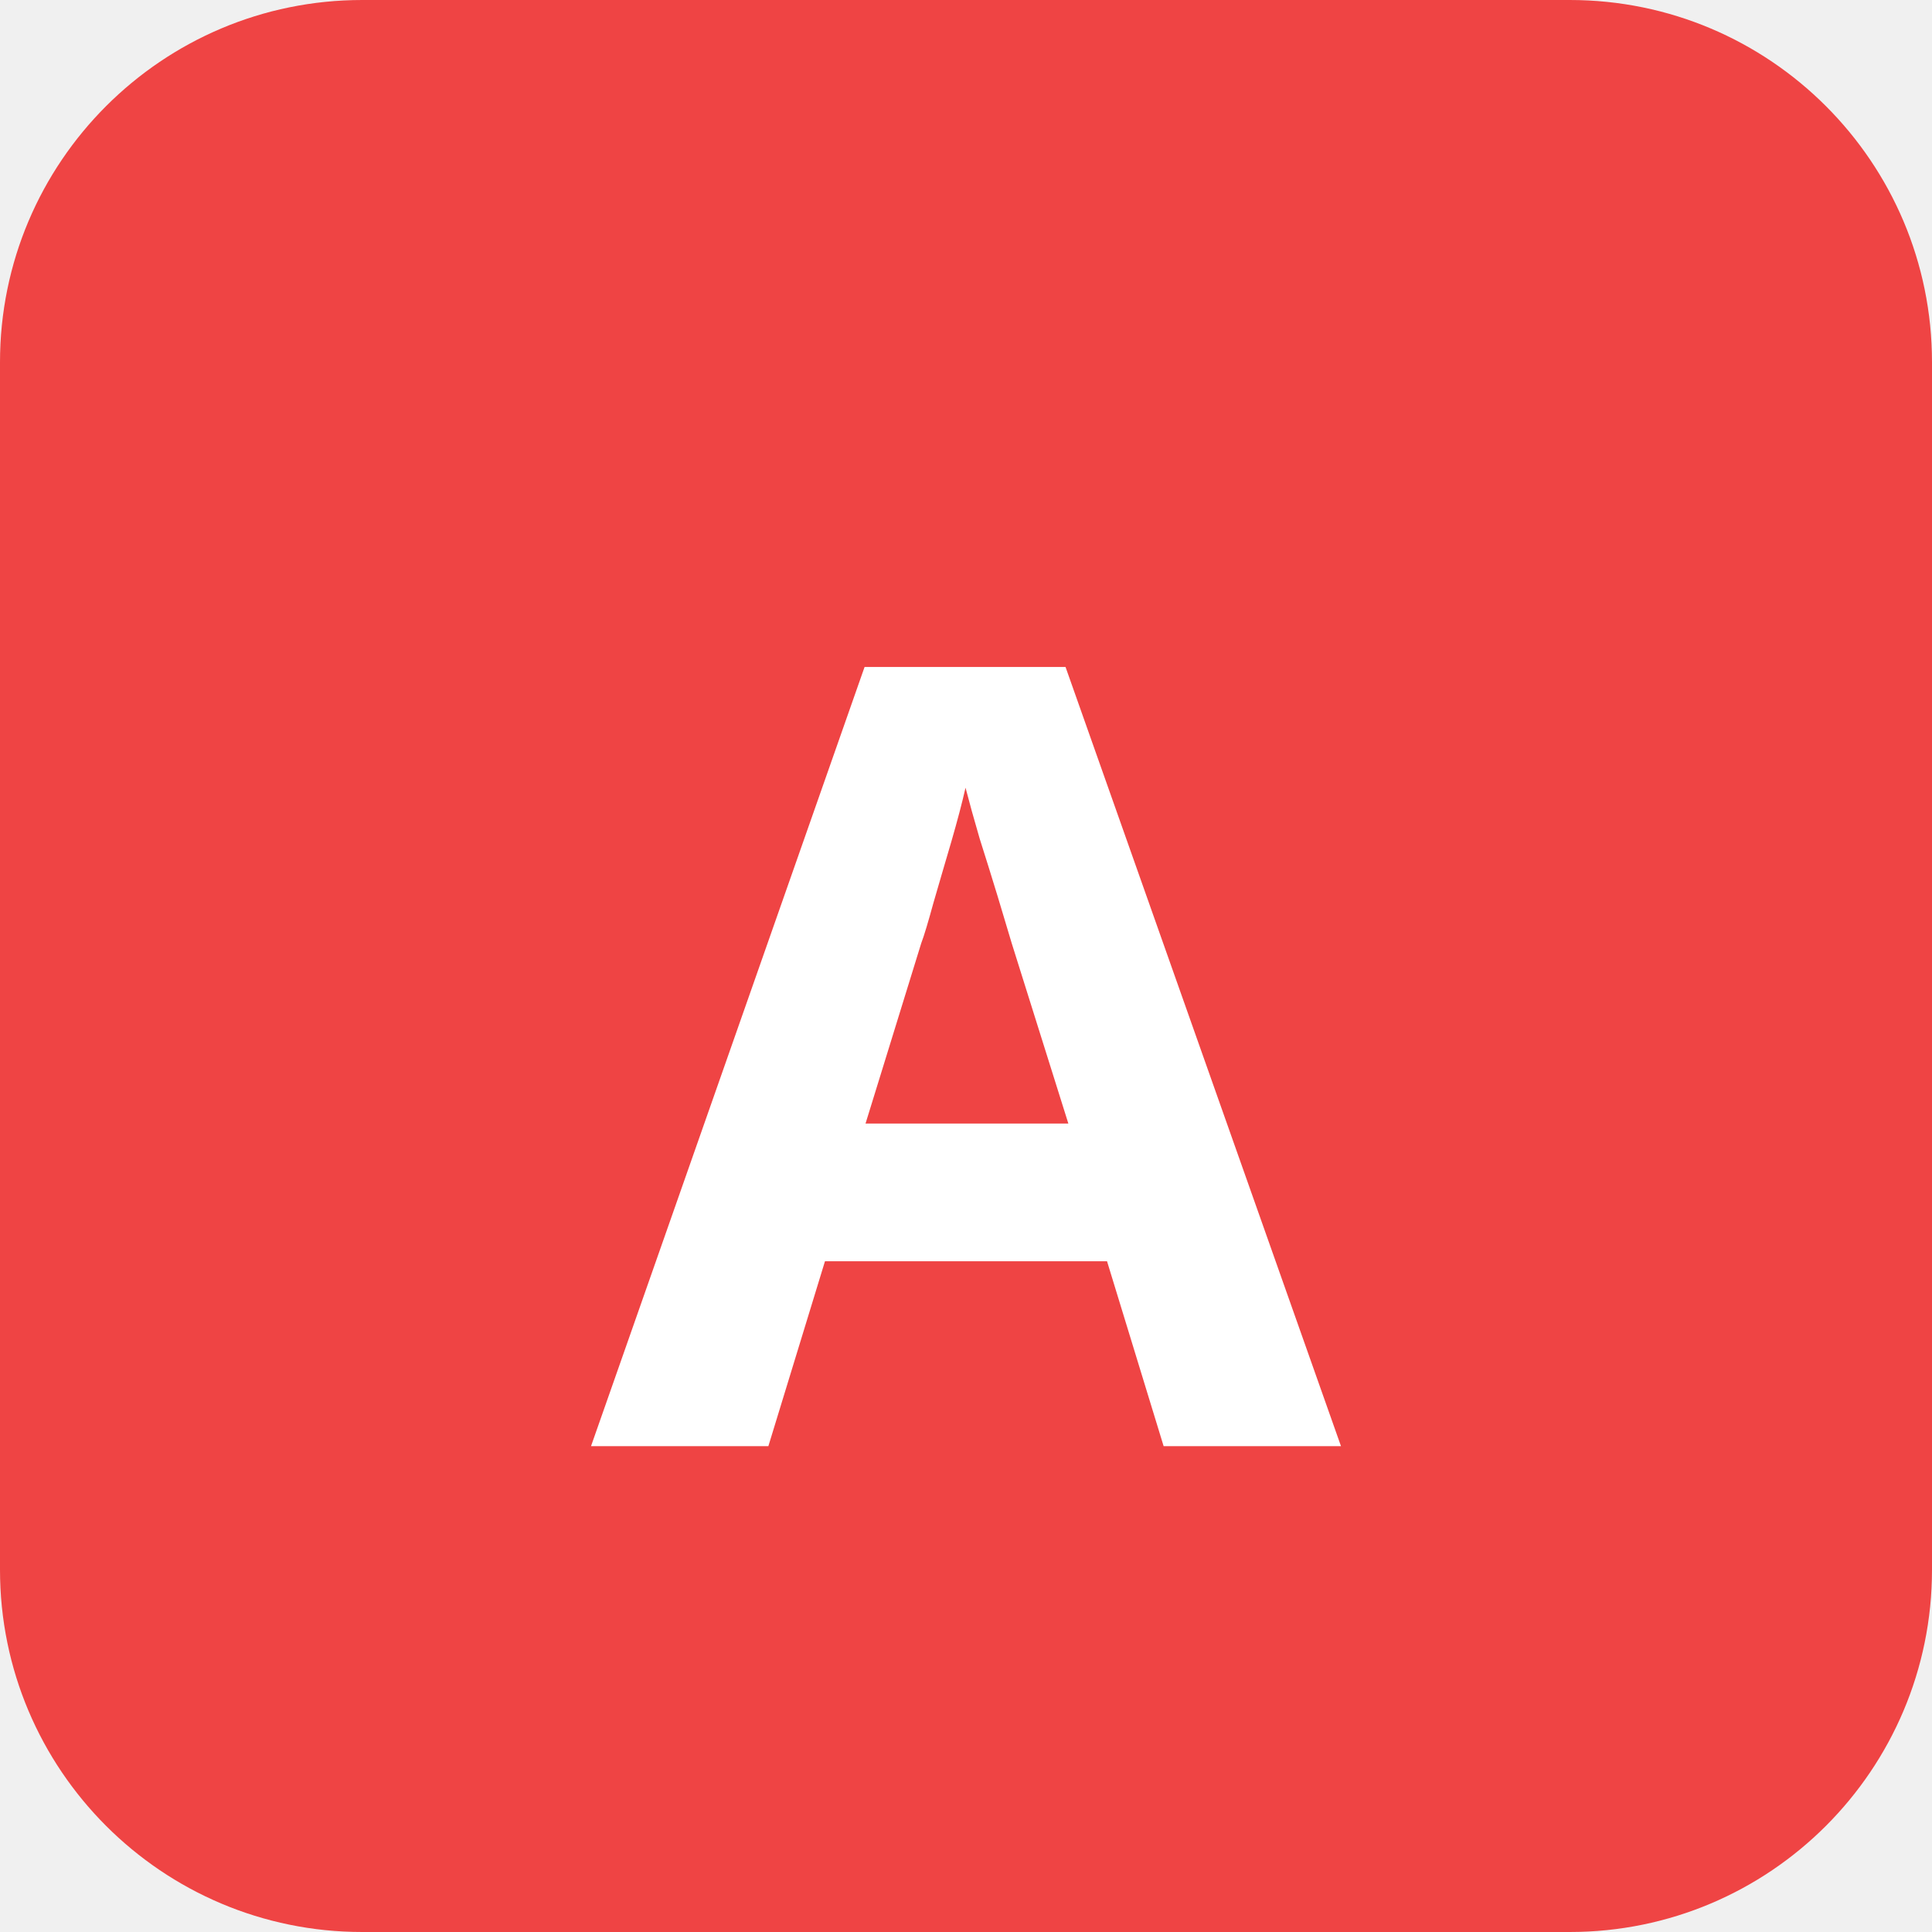
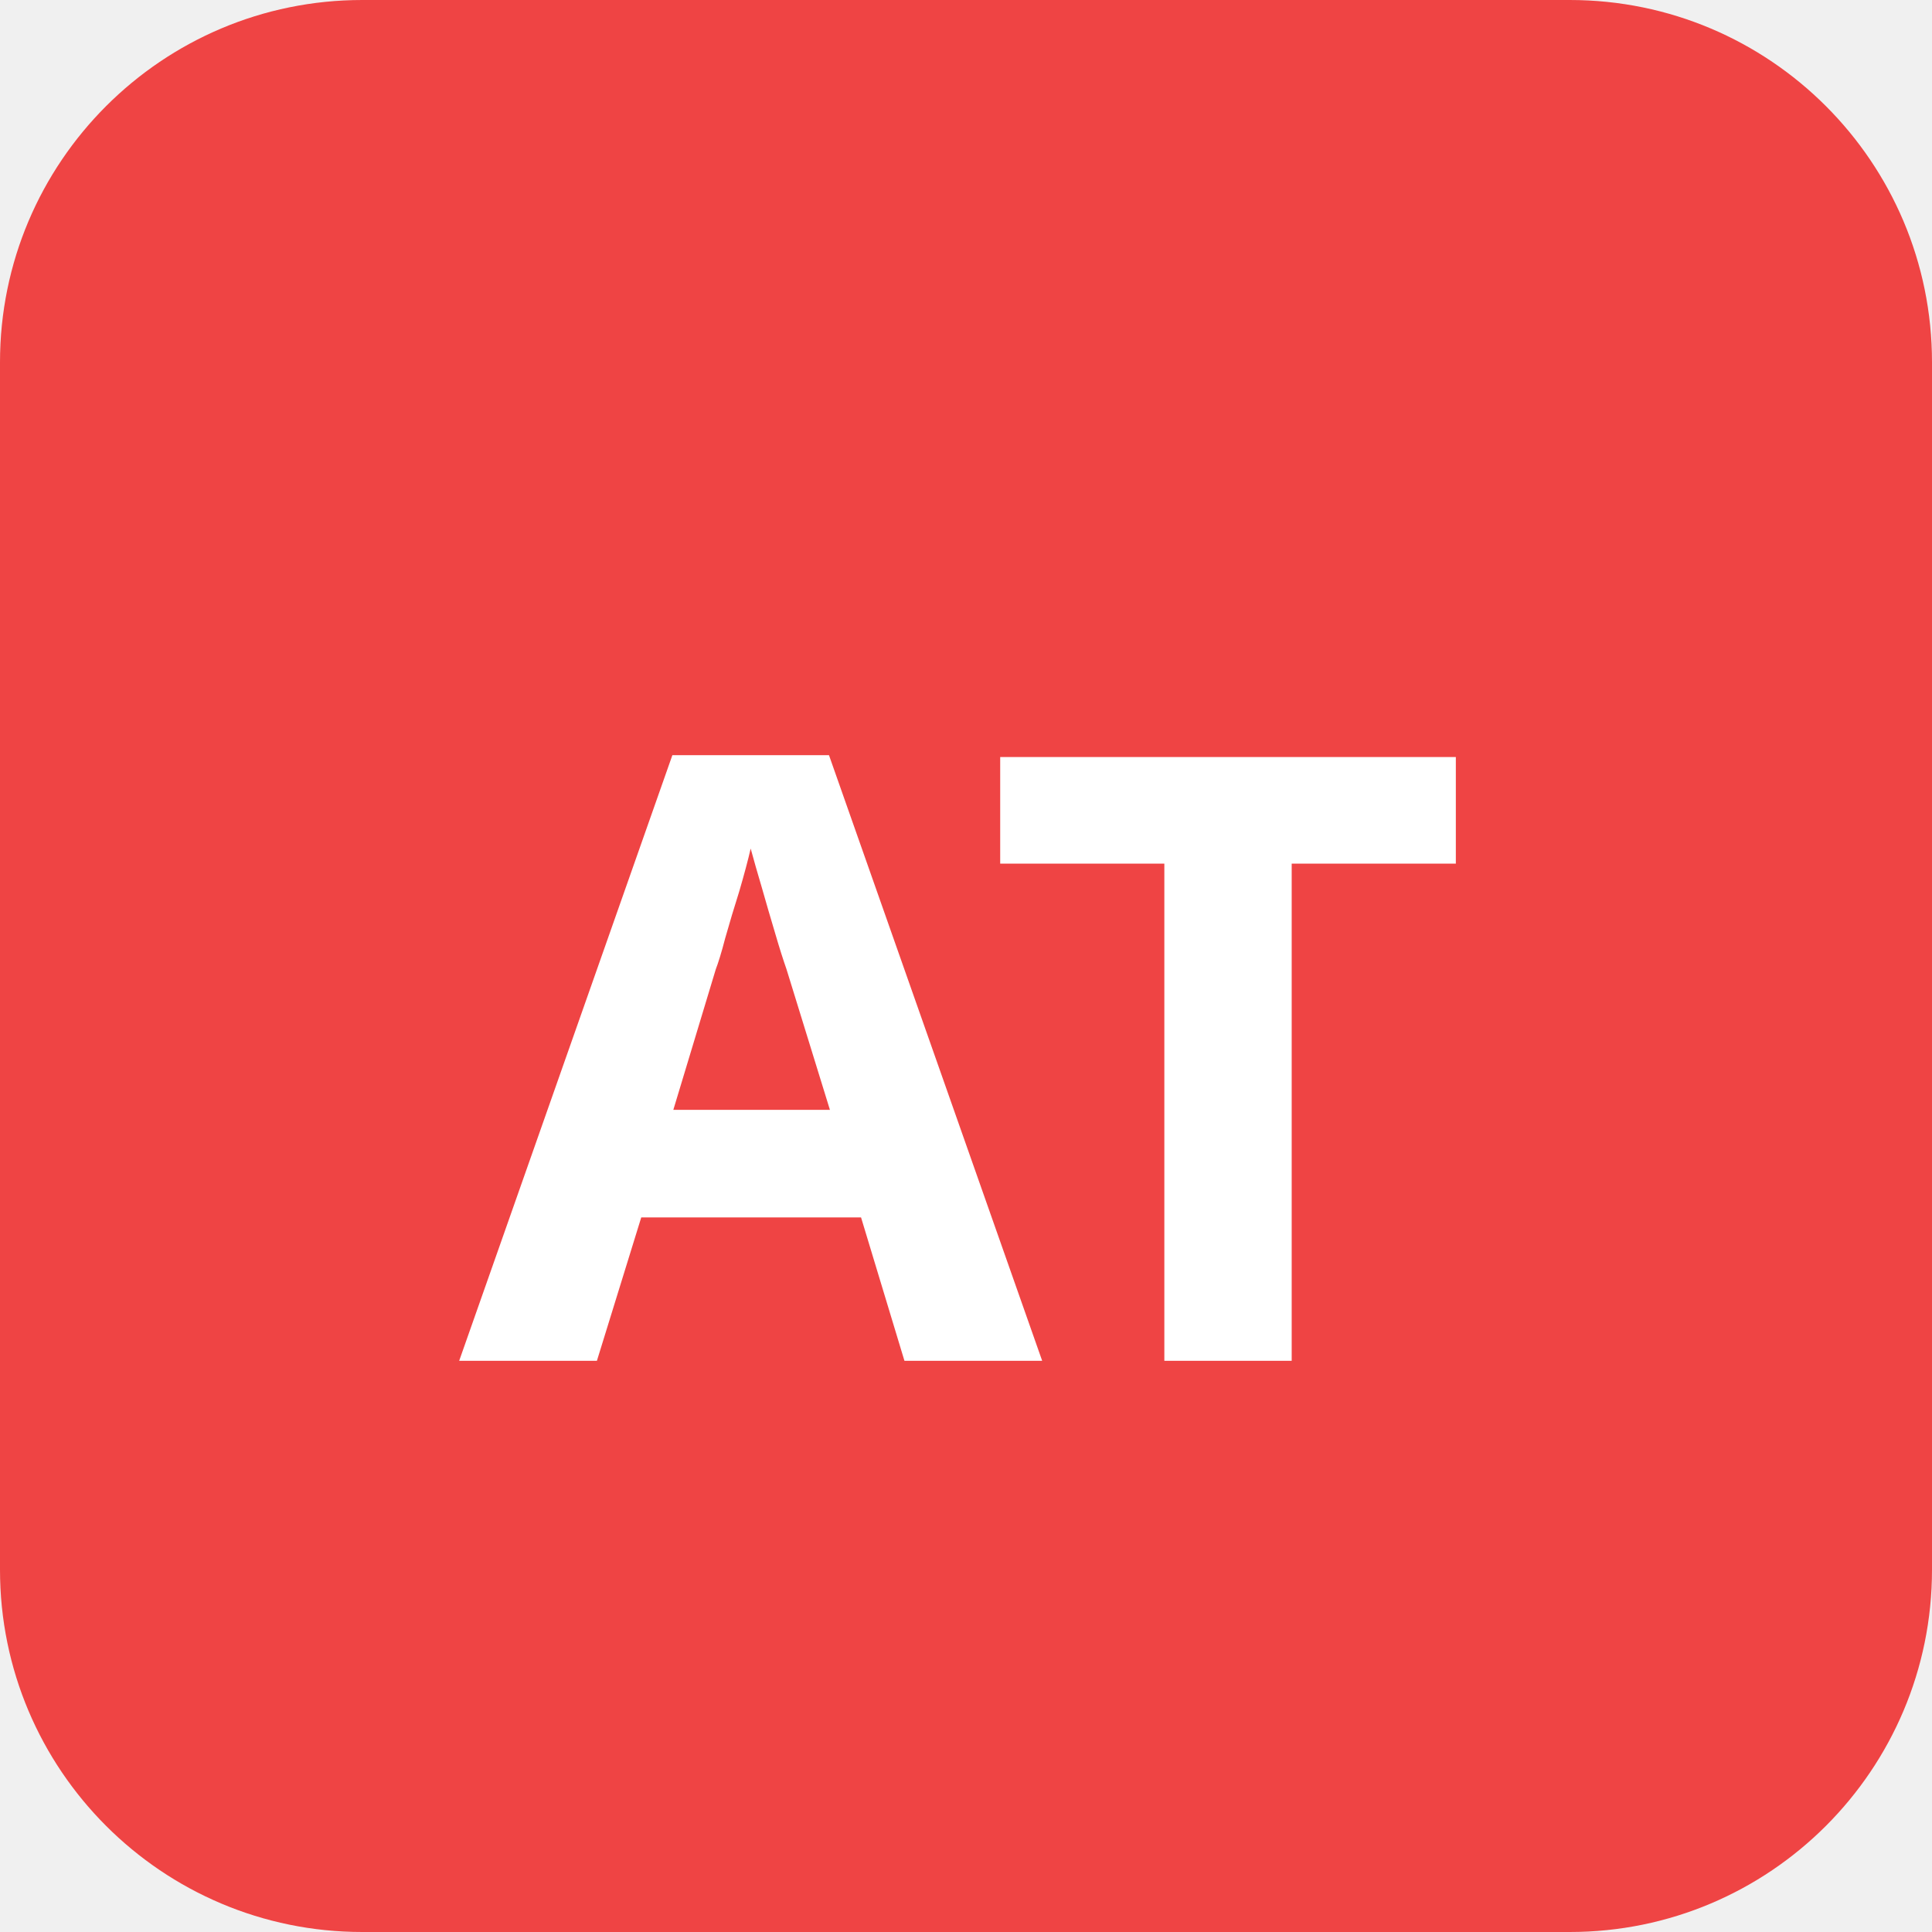
<svg xmlns="http://www.w3.org/2000/svg" viewBox="0 0 32 32" fill="none">
  <rect width="32" height="32" rx="6" fill="#EF4444" />
-   <text x="50%" y="55%" dominant-baseline="middle" text-anchor="middle" font-family="system-ui, sans-serif" font-weight="700" font-size="18" fill="white">A</text>
+   <text x="50%" y="55%" dominant-baseline="middle" text-anchor="middle" font-family="system-ui, sans-serif" font-weight="700" font-size="14" fill="white">AT</text>
</svg>
